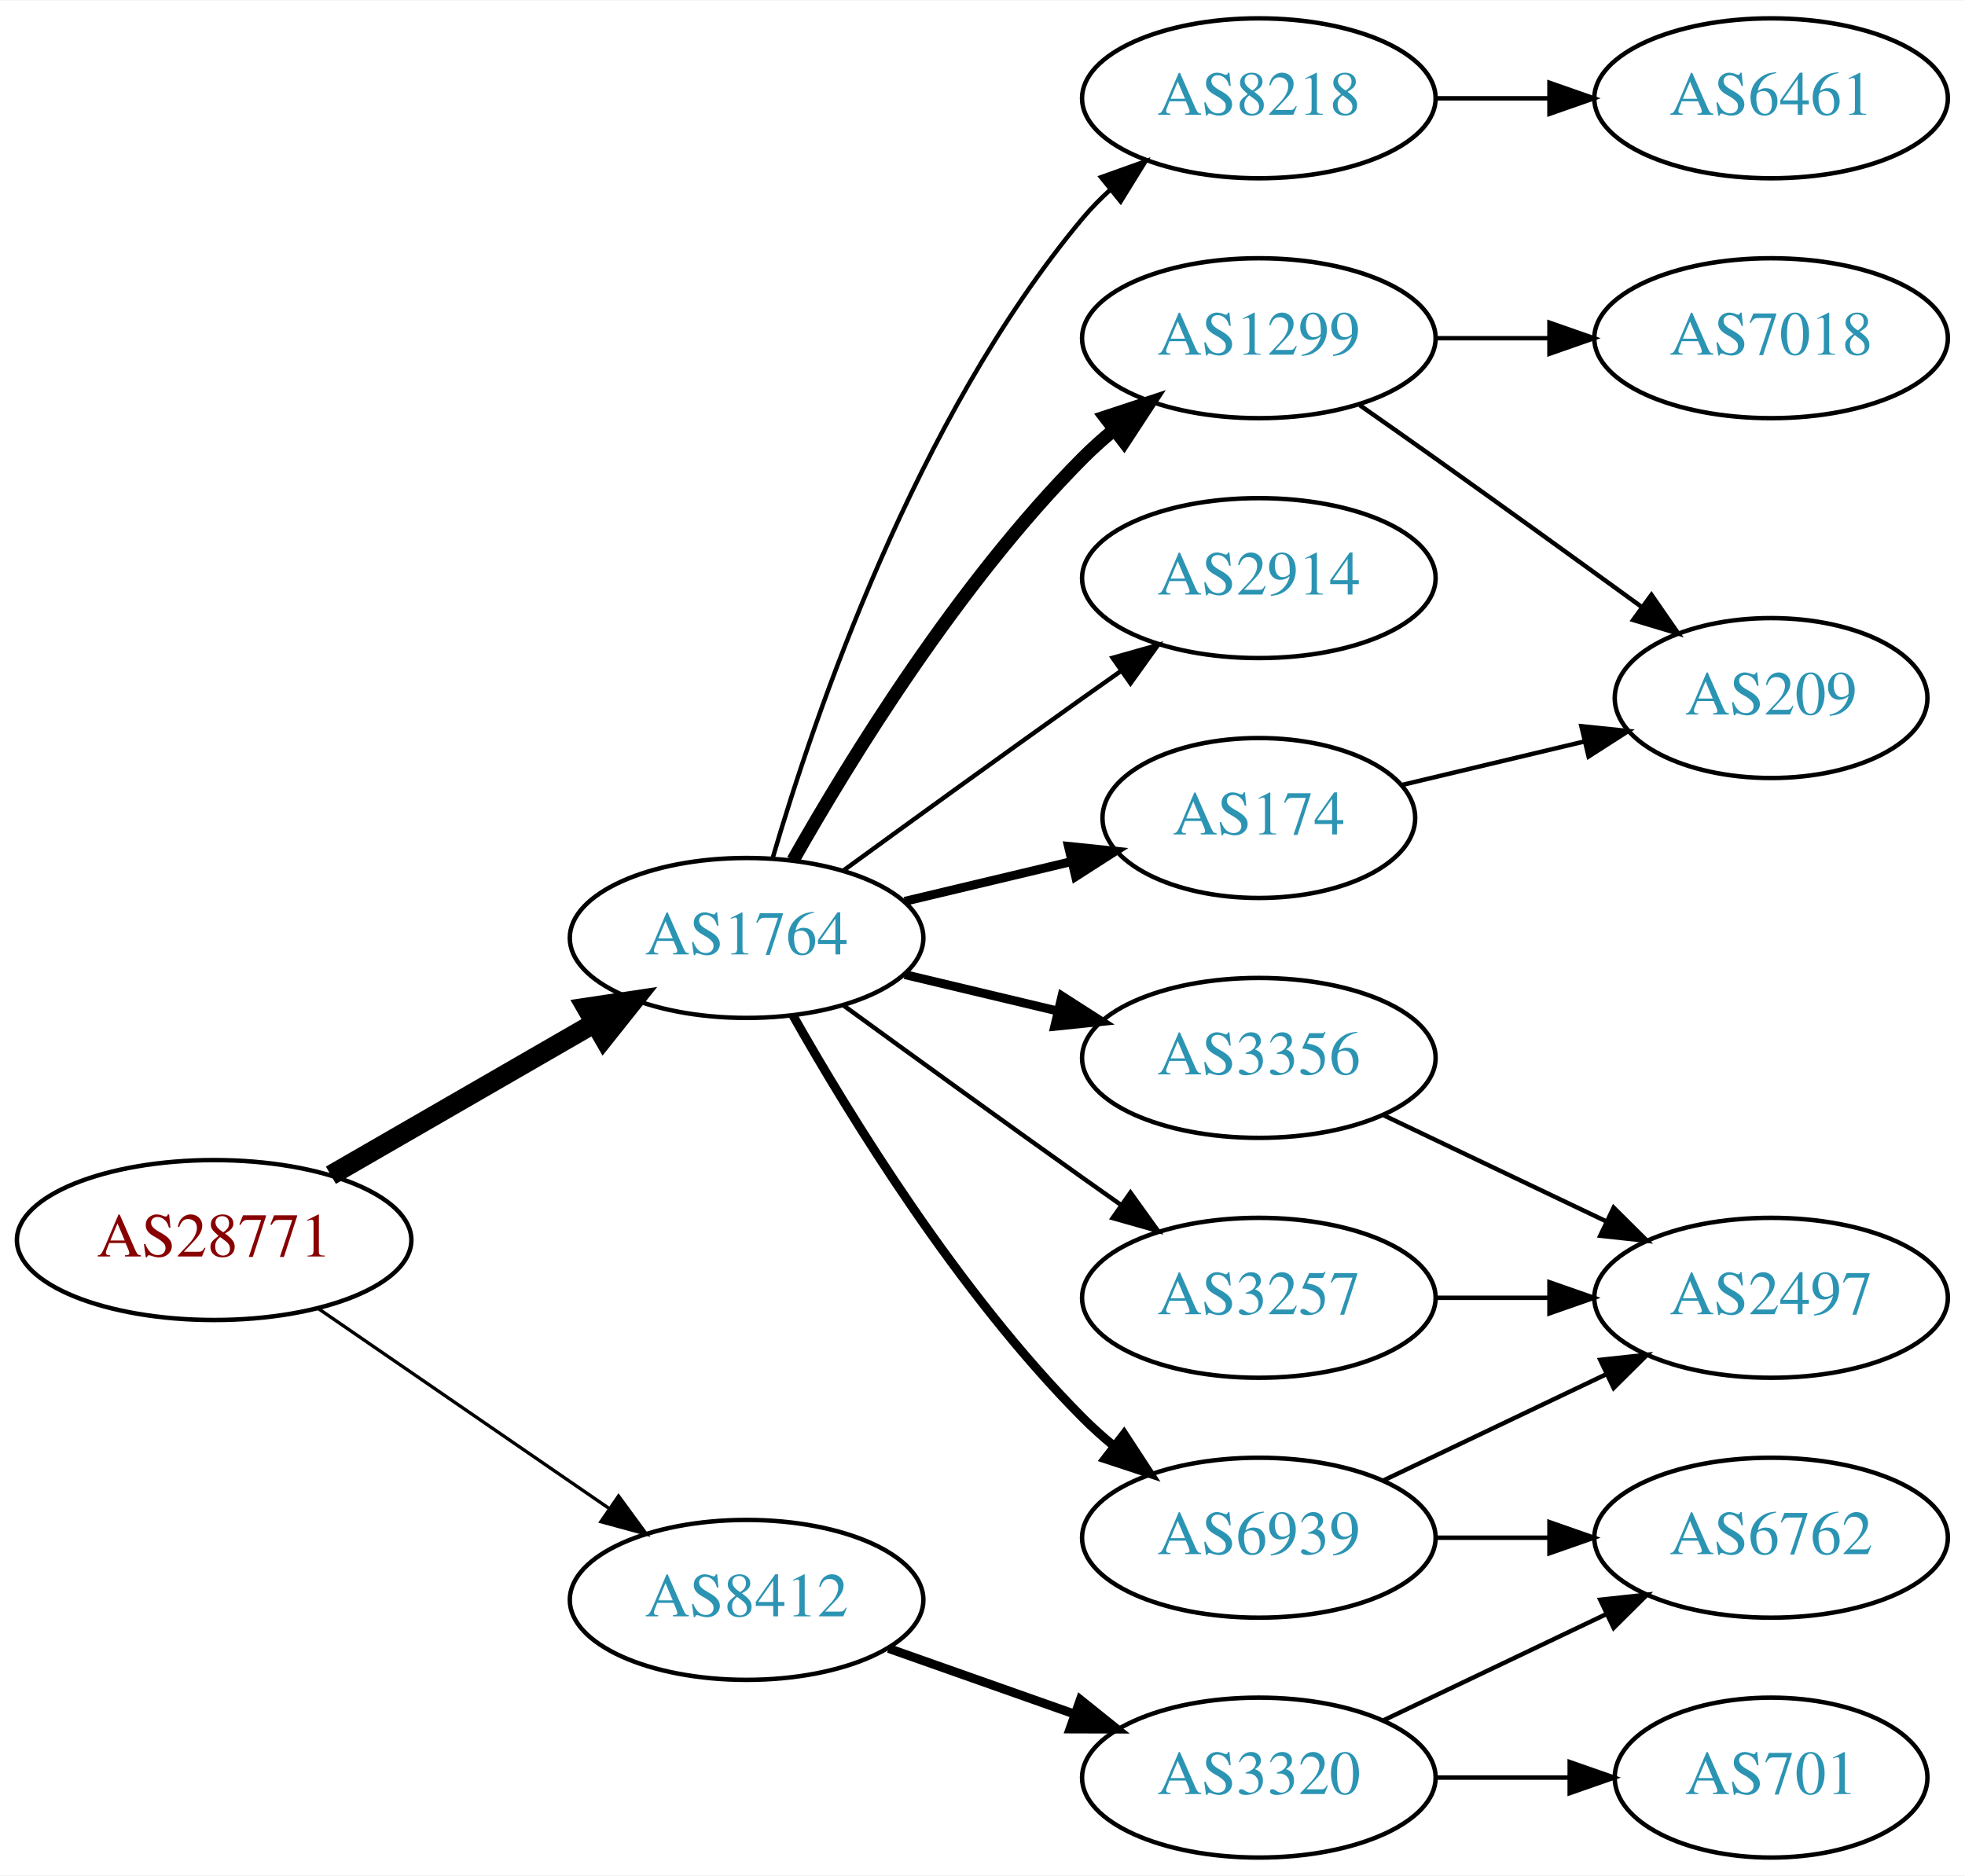
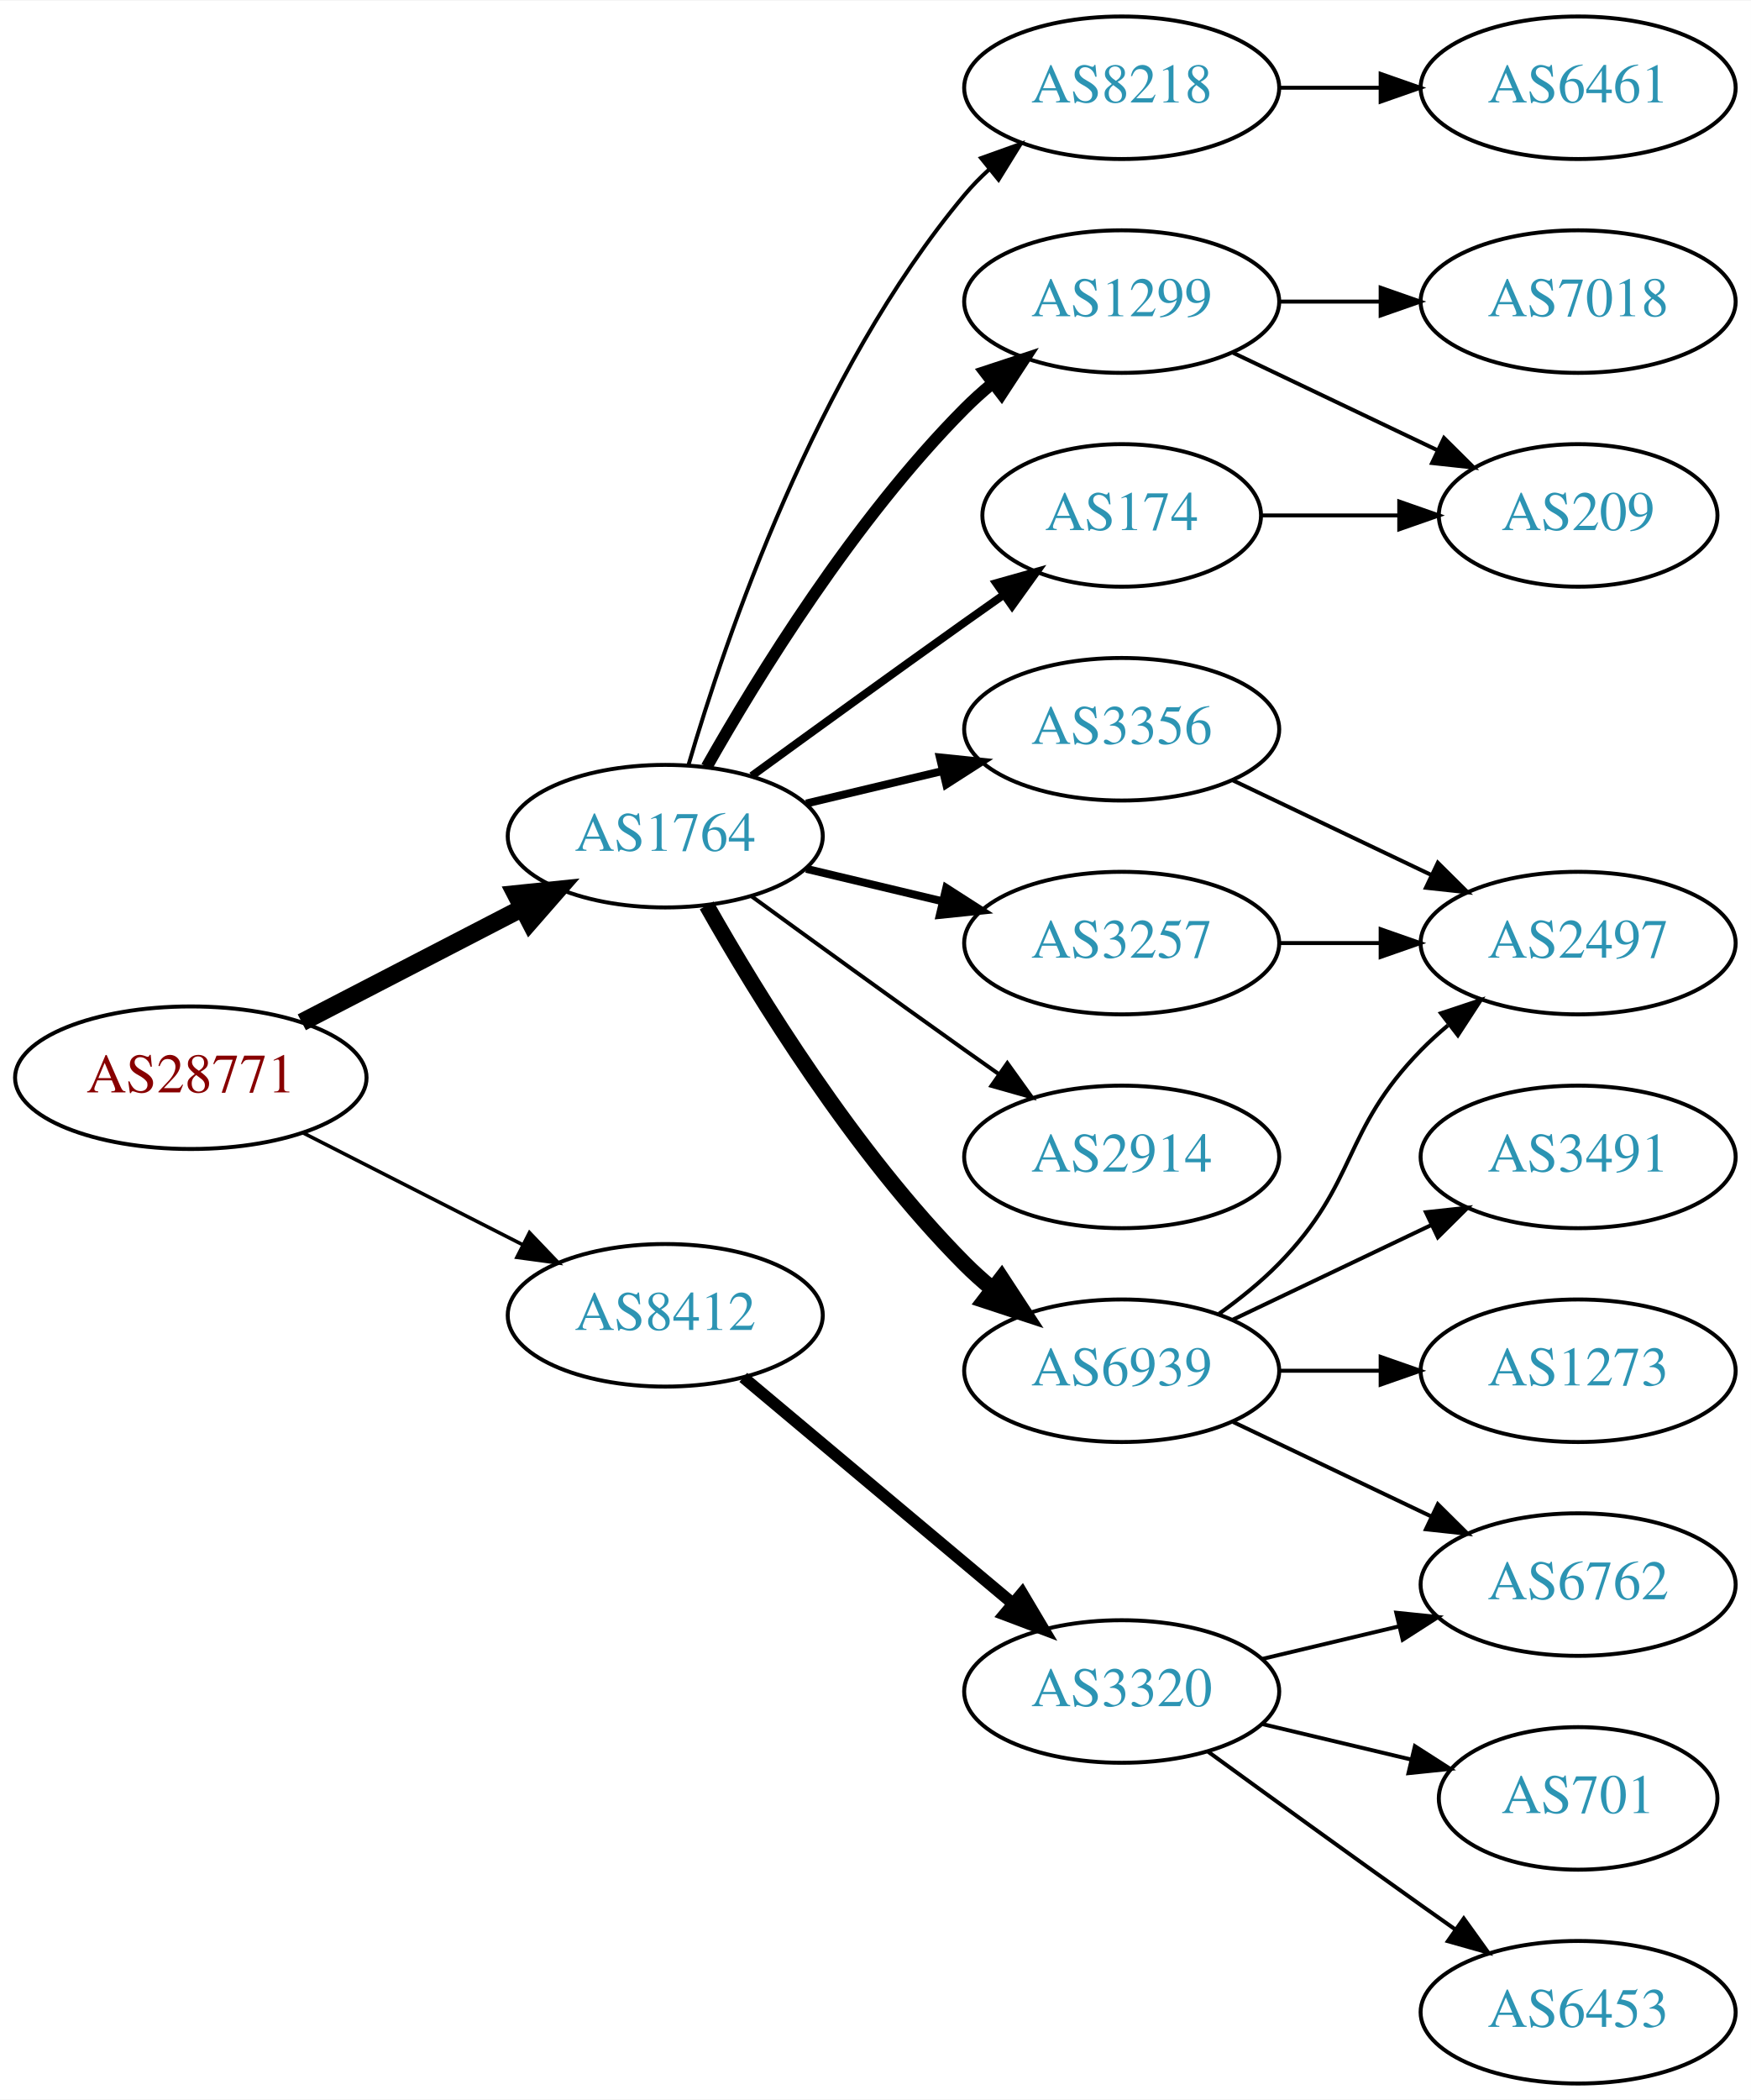
- <svg xmlns="http://www.w3.org/2000/svg" xmlns:xlink="http://www.w3.org/1999/xlink" width="442pt" height="422pt" viewBox="0.00 0.00 442.27 422.00">
-   <g id="graph0" class="graph" transform="scale(1 1) rotate(0) translate(4 418)">
-     <polygon fill="white" stroke="none" points="-4,4 -4,-418 438.271,-418 438.271,4 -4,4" />
+ <svg xmlns="http://www.w3.org/2000/svg" xmlns:xlink="http://www.w3.org/1999/xlink" width="442pt" height="530pt" viewBox="0.00 0.00 442.27 530.00">
+   <g id="graph0" class="graph" transform="scale(1 1) rotate(0) translate(4 526)">
+     <polygon fill="white" stroke="none" points="-4,4 -4,-526 438.271,-526 438.271,4 -4,4" />
    <g id="node1" class="node">
      <g id="a_node1">
        <a xlink:href="/asn/28771" xlink:title="AS28771 ~ [street address]: Postfach 1 [AT]">
-           <ellipse fill="#ffffff" stroke="black" cx="44.196" cy="-139" rx="44.393" ry="18" />
-           <text text-anchor="middle" x="44.196" y="-135.3" font-family="Times,serif" font-size="14.00" fill="#880000">AS28771</text>
+           <ellipse fill="#ffffff" stroke="black" cx="44.196" cy="-254" rx="44.393" ry="18" />
+           <text text-anchor="middle" x="44.196" y="-250.3" font-family="Times,serif" font-size="14.00" fill="#880000">AS28771</text>
        </a>
      </g>
    </g>
    <g id="node2" class="node">
      <g id="a_node2">
        <a xlink:href="/asn/1764" xlink:title="AS1764 ~ NEXTLAYER-AS [AT]">
-           <ellipse fill="#ffffff" stroke="black" cx="164.039" cy="-207" rx="39.794" ry="18" />
-           <text text-anchor="middle" x="164.039" y="-203.3" font-family="Times,serif" font-size="14.00" fill="#2c94b3">AS1764</text>
+           <ellipse fill="#ffffff" stroke="black" cx="164.039" cy="-315" rx="39.794" ry="18" />
+           <text text-anchor="middle" x="164.039" y="-311.3" font-family="Times,serif" font-size="14.00" fill="#2c94b3">AS1764</text>
        </a>
      </g>
    </g>
    <g id="edge1" class="edge">
-       <path fill="none" stroke="black" stroke-width="4.5" d="M70.476,-153.588C87.796,-163.582 110.947,-176.941 129.763,-187.799" />
-       <polygon fill="black" stroke="black" stroke-width="4.5" points="127.978,-191.314 138.607,-192.902 131.914,-184.493 127.978,-191.314" />
+       <path fill="none" stroke="black" stroke-width="4.5" d="M72.231,-267.995C88.781,-276.561 110.133,-287.614 127.974,-296.849" />
+       <polygon fill="black" stroke="black" stroke-width="4.5" points="126.248,-300.39 136.939,-301.49 129.869,-293.396 126.248,-300.39" />
    </g>
    <g id="node3" class="node">
      <g id="a_node3">
        <a xlink:href="/asn/8412" xlink:title="AS8412 ~ Rennweg 97-99 [AT]">
-           <ellipse fill="#ffffff" stroke="black" cx="164.039" cy="-58" rx="39.794" ry="18" />
-           <text text-anchor="middle" x="164.039" y="-54.3" font-family="Times,serif" font-size="14.00" fill="#2c94b3">AS8412</text>
+           <ellipse fill="#ffffff" stroke="black" cx="164.039" cy="-194" rx="39.794" ry="18" />
+           <text text-anchor="middle" x="164.039" y="-190.3" font-family="Times,serif" font-size="14.00" fill="#2c94b3">AS8412</text>
        </a>
      </g>
    </g>
    <g id="edge2" class="edge">
-       <path fill="none" stroke="black" stroke-width="0.75" d="M67.639,-123.574C86.22,-110.802 112.781,-92.545 133.161,-78.537" />
-       <polygon fill="black" stroke="black" stroke-width="0.75" points="135.216,-81.371 141.475,-72.822 131.251,-75.602 135.216,-81.371" />
+       <path fill="none" stroke="black" stroke-width="0.9" d="M72.528,-240.084C89.087,-231.653 110.372,-220.815 128.141,-211.768" />
+       <polygon fill="black" stroke="black" stroke-width="0.9" points="129.745,-214.879 137.068,-207.223 126.569,-208.641 129.745,-214.879" />
    </g>
    <g id="node4" class="node">
      <g id="a_node4">
-         <a xlink:href="/asn/1299" xlink:title="AS1299 ~ Telia Carrier [EU]">
+         <a xlink:href="/asn/3356" xlink:title="AS3356 ~ Level 3 Parent, LLC [US]">
          <ellipse fill="#ffffff" stroke="black" cx="279.332" cy="-342" rx="39.794" ry="18" />
-           <text text-anchor="middle" x="279.332" y="-338.3" font-family="Times,serif" font-size="14.00" fill="#2c94b3">AS1299</text>
+           <text text-anchor="middle" x="279.332" y="-338.3" font-family="Times,serif" font-size="14.00" fill="#2c94b3">AS3356</text>
        </a>
      </g>
    </g>
    <g id="edge3" class="edge">
-       <path fill="none" stroke="black" stroke-width="3" d="M174.498,-224.49C187.28,-247.096 211.712,-286.886 239.685,-315 241.796,-317.121 244.092,-319.188 246.477,-321.171" />
-       <polygon fill="black" stroke="black" stroke-width="3" points="244.73,-324.242 254.793,-327.556 248.993,-318.69 244.73,-324.242" />
+       <path fill="none" stroke="black" stroke-width="2" d="M199.646,-323.248C210.517,-325.838 222.671,-328.735 234.114,-331.462" />
+       <polygon fill="black" stroke="black" stroke-width="2" points="233.397,-334.889 243.936,-333.803 235.02,-328.08 233.397,-334.889" />
    </g>
    <g id="node5" class="node">
      <g id="a_node5">
-         <a xlink:href="/asn/2914" xlink:title="AS2914 ~ NTT America, Inc. [US]">
-           <ellipse fill="#ffffff" stroke="black" cx="279.332" cy="-288" rx="39.794" ry="18" />
-           <text text-anchor="middle" x="279.332" y="-284.3" font-family="Times,serif" font-size="14.00" fill="#2c94b3">AS2914</text>
+         <a xlink:href="/asn/6939" xlink:title="AS6939 ~ Hurricane Electric LLC [US]">
+           <ellipse fill="#ffffff" stroke="black" cx="279.332" cy="-180" rx="39.794" ry="18" />
+           <text text-anchor="middle" x="279.332" y="-176.3" font-family="Times,serif" font-size="14.00" fill="#2c94b3">AS6939</text>
        </a>
      </g>
    </g>
    <g id="edge4" class="edge">
-       <path fill="none" stroke="black" d="M185.887,-222.222C200.821,-233.091 221.435,-248.025 239.685,-261 242.506,-263.005 245.449,-265.085 248.397,-267.159" />
-       <polygon fill="black" stroke="black" points="246.424,-270.05 256.621,-272.926 250.443,-264.319 246.424,-270.05" />
+       <path fill="none" stroke="black" stroke-width="4" d="M174.498,-297.51C187.28,-274.904 211.712,-235.114 239.685,-207 241.796,-204.879 244.092,-202.812 246.477,-200.829" />
+       <polygon fill="black" stroke="black" stroke-width="4" points="248.993,-203.31 254.793,-194.444 244.73,-197.758 248.993,-203.31" />
    </g>
    <g id="node6" class="node">
      <g id="a_node6">
        <a xlink:href="/asn/174" xlink:title="AS174 ~ Cogent Communications [US]">
-           <ellipse fill="#ffffff" stroke="black" cx="279.332" cy="-234" rx="35.194" ry="18" />
-           <text text-anchor="middle" x="279.332" y="-230.3" font-family="Times,serif" font-size="14.00" fill="#2c94b3">AS174</text>
+           <ellipse fill="#ffffff" stroke="black" cx="279.332" cy="-396" rx="35.194" ry="18" />
+           <text text-anchor="middle" x="279.332" y="-392.3" font-family="Times,serif" font-size="14.00" fill="#2c94b3">AS174</text>
        </a>
      </g>
    </g>
    <g id="edge5" class="edge">
-       <path fill="none" stroke="black" stroke-width="2" d="M199.646,-215.248C211.44,-218.058 224.745,-221.229 237.013,-224.153" />
-       <polygon fill="black" stroke="black" stroke-width="2" points="236.479,-227.624 247.018,-226.537 238.101,-220.814 236.479,-227.624" />
+       <path fill="none" stroke="black" stroke-width="2" d="M185.887,-330.222C200.821,-341.091 221.435,-356.025 239.685,-369 242.895,-371.282 246.264,-373.661 249.619,-376.018" />
+       <polygon fill="black" stroke="black" stroke-width="2" points="247.631,-378.899 257.83,-381.77 251.647,-373.166 247.631,-378.899" />
    </g>
    <g id="node7" class="node">
      <g id="a_node7">
-         <a xlink:href="/asn/3356" xlink:title="AS3356 ~ Level 3 Parent, LLC [US]">
-           <ellipse fill="#ffffff" stroke="black" cx="279.332" cy="-180" rx="39.794" ry="18" />
-           <text text-anchor="middle" x="279.332" y="-176.3" font-family="Times,serif" font-size="14.00" fill="#2c94b3">AS3356</text>
+         <a xlink:href="/asn/2914" xlink:title="AS2914 ~ NTT America, Inc. [US]">
+           <ellipse fill="#ffffff" stroke="black" cx="279.332" cy="-234" rx="39.794" ry="18" />
+           <text text-anchor="middle" x="279.332" y="-230.3" font-family="Times,serif" font-size="14.00" fill="#2c94b3">AS2914</text>
        </a>
      </g>
    </g>
    <g id="edge6" class="edge">
-       <path fill="none" stroke="black" stroke-width="2" d="M199.646,-198.752C210.517,-196.162 222.671,-193.265 234.114,-190.538" />
-       <polygon fill="black" stroke="black" stroke-width="2" points="235.02,-193.92 243.936,-188.197 233.397,-187.111 235.02,-193.92" />
+       <path fill="none" stroke="black" d="M185.887,-299.778C200.821,-288.909 221.435,-273.975 239.685,-261 242.506,-258.995 245.449,-256.915 248.397,-254.841" />
+       <polygon fill="black" stroke="black" points="250.443,-257.681 256.621,-249.074 246.424,-251.95 250.443,-257.681" />
    </g>
    <g id="node8" class="node">
      <g id="a_node8">
-         <a xlink:href="/asn/3257" xlink:title="AS3257 ~ GTT [DE]">
-           <ellipse fill="#ffffff" stroke="black" cx="279.332" cy="-126" rx="39.794" ry="18" />
-           <text text-anchor="middle" x="279.332" y="-122.3" font-family="Times,serif" font-size="14.00" fill="#2c94b3">AS3257</text>
+         <a xlink:href="/asn/8218" xlink:title="AS8218 ~ legacy Neotelecoms [FR]">
+           <ellipse fill="#ffffff" stroke="black" cx="279.332" cy="-504" rx="39.794" ry="18" />
+           <text text-anchor="middle" x="279.332" y="-500.3" font-family="Times,serif" font-size="14.00" fill="#2c94b3">AS8218</text>
        </a>
      </g>
    </g>
    <g id="edge7" class="edge">
-       <path fill="none" stroke="black" d="M185.887,-191.778C200.821,-180.909 221.435,-165.975 239.685,-153 242.506,-150.995 245.449,-148.915 248.397,-146.841" />
-       <polygon fill="black" stroke="black" points="250.443,-149.681 256.621,-141.074 246.424,-143.95 250.443,-149.681" />
+       <path fill="none" stroke="black" d="M169.913,-333.002C179.227,-364.844 202.043,-431.981 239.685,-477 241.555,-479.237 243.654,-481.374 245.88,-483.396" />
+       <polygon fill="black" stroke="black" points="243.823,-486.234 253.799,-489.804 248.227,-480.793 243.823,-486.234" />
    </g>
    <g id="node9" class="node">
      <g id="a_node9">
-         <a xlink:href="/asn/6939" xlink:title="AS6939 ~ Hurricane Electric LLC [US]">
-           <ellipse fill="#ffffff" stroke="black" cx="279.332" cy="-72" rx="39.794" ry="18" />
-           <text text-anchor="middle" x="279.332" y="-68.3" font-family="Times,serif" font-size="14.00" fill="#2c94b3">AS6939</text>
+         <a xlink:href="/asn/1299" xlink:title="AS1299 ~ Telia Carrier [EU]">
+           <ellipse fill="#ffffff" stroke="black" cx="279.332" cy="-450" rx="39.794" ry="18" />
+           <text text-anchor="middle" x="279.332" y="-446.3" font-family="Times,serif" font-size="14.00" fill="#2c94b3">AS1299</text>
        </a>
      </g>
    </g>
    <g id="edge8" class="edge">
-       <path fill="none" stroke="black" stroke-width="2" d="M174.498,-189.51C187.28,-166.904 211.712,-127.114 239.685,-99 241.796,-96.879 244.092,-94.812 246.477,-92.829" />
-       <polygon fill="black" stroke="black" stroke-width="2" points="248.993,-95.31 254.793,-86.444 244.73,-89.758 248.993,-95.31" />
+       <path fill="none" stroke="black" stroke-width="3" d="M174.498,-332.49C187.28,-355.096 211.712,-394.886 239.685,-423 241.796,-425.121 244.092,-427.188 246.477,-429.171" />
+       <polygon fill="black" stroke="black" stroke-width="3" points="244.73,-432.242 254.793,-435.556 248.993,-426.69 244.73,-432.242" />
    </g>
    <g id="node10" class="node">
      <g id="a_node10">
-         <a xlink:href="/asn/8218" xlink:title="AS8218 ~ legacy Neotelecoms [FR]">
-           <ellipse fill="#ffffff" stroke="black" cx="279.332" cy="-396" rx="39.794" ry="18" />
-           <text text-anchor="middle" x="279.332" y="-392.3" font-family="Times,serif" font-size="14.00" fill="#2c94b3">AS8218</text>
+         <a xlink:href="/asn/3257" xlink:title="AS3257 ~ GTT [DE]">
+           <ellipse fill="#ffffff" stroke="black" cx="279.332" cy="-288" rx="39.794" ry="18" />
+           <text text-anchor="middle" x="279.332" y="-284.3" font-family="Times,serif" font-size="14.00" fill="#2c94b3">AS3257</text>
        </a>
      </g>
    </g>
    <g id="edge9" class="edge">
-       <path fill="none" stroke="black" d="M169.913,-225.002C179.227,-256.844 202.043,-323.981 239.685,-369 241.555,-371.237 243.654,-373.374 245.88,-375.396" />
-       <polygon fill="black" stroke="black" points="243.823,-378.234 253.799,-381.804 248.227,-372.793 243.823,-378.234" />
-     </g>
-     <g id="node16" class="node">
-       <g id="a_node16">
+       <path fill="none" stroke="black" stroke-width="2" d="M199.646,-306.752C210.517,-304.162 222.671,-301.265 234.114,-298.538" />
+       <polygon fill="black" stroke="black" stroke-width="2" points="235.02,-301.92 243.936,-296.197 233.397,-295.111 235.02,-301.92" />
+     </g>
+     <g id="node18" class="node">
+       <g id="a_node18">
        <a xlink:href="/asn/3320" xlink:title="AS3320 ~ DTAG [DE]">
-           <ellipse fill="#ffffff" stroke="black" cx="279.332" cy="-18" rx="39.794" ry="18" />
-           <text text-anchor="middle" x="279.332" y="-14.3" font-family="Times,serif" font-size="14.00" fill="#2c94b3">AS3320</text>
-         </a>
-       </g>
-     </g>
-     <g id="edge18" class="edge">
-       <path fill="none" stroke="black" stroke-width="2" d="M195.996,-47.07C208.86,-42.528 223.966,-37.195 237.702,-32.345" />
-       <polygon fill="black" stroke="black" stroke-width="2" points="239.147,-35.547 247.411,-28.917 236.816,-28.946 239.147,-35.547" />
-     </g>
-     <g id="node11" class="node">
-       <g id="a_node11">
-         <a xlink:href="/asn/209" xlink:title="AS209 ~ CenturyLink Communications, LLC [US]">
-           <ellipse fill="#ffffff" stroke="black" cx="394.625" cy="-261" rx="35.194" ry="18" />
-           <text text-anchor="middle" x="394.625" y="-257.3" font-family="Times,serif" font-size="14.00" fill="#2c94b3">AS209</text>
-         </a>
-       </g>
-     </g>
-     <g id="edge10" class="edge">
-       <path fill="none" stroke="black" d="M302.042,-326.926C307.577,-323.057 313.508,-318.889 318.978,-315 334.416,-304.025 351.544,-291.648 365.496,-281.515" />
-       <polygon fill="black" stroke="black" points="367.699,-284.241 373.728,-275.529 363.582,-278.579 367.699,-284.241" />
-     </g>
-     <g id="node12" class="node">
-       <g id="a_node12">
-         <a xlink:href="/asn/7018" xlink:title="AS7018 ~ AT&amp;T Services, Inc. [US]">
-           <ellipse fill="#ffffff" stroke="black" cx="394.625" cy="-342" rx="39.794" ry="18" />
-           <text text-anchor="middle" x="394.625" y="-338.3" font-family="Times,serif" font-size="14.00" fill="#2c94b3">AS7018</text>
-         </a>
-       </g>
-     </g>
-     <g id="edge11" class="edge">
-       <path fill="none" stroke="black" d="M319.004,-342C327.207,-342 335.971,-342 344.503,-342" />
-       <polygon fill="black" stroke="black" points="344.742,-345.5 354.742,-342 344.742,-338.5 344.742,-345.5" />
-     </g>
-     <g id="edge16" class="edge">
-       <path fill="none" stroke="black" d="M311.589,-241.449C324.22,-244.459 338.974,-247.976 352.46,-251.19" />
-       <polygon fill="black" stroke="black" points="351.93,-254.661 362.469,-253.575 353.553,-247.852 351.93,-254.661" />
+           <ellipse fill="#ffffff" stroke="black" cx="279.332" cy="-99" rx="39.794" ry="18" />
+           <text text-anchor="middle" x="279.332" y="-95.3" font-family="Times,serif" font-size="14.00" fill="#2c94b3">AS3320</text>
+         </a>
+       </g>
+     </g>
+     <g id="edge20" class="edge">
+       <path fill="none" stroke="black" stroke-width="3" d="M183.747,-178.313C202.278,-162.773 230.835,-138.828 251.724,-121.311" />
+       <polygon fill="black" stroke="black" stroke-width="3" points="254.182,-123.818 259.596,-114.711 249.684,-118.454 254.182,-123.818" />
    </g>
    <g id="node13" class="node">
      <g id="a_node13">
        <a xlink:href="/asn/2497" xlink:title="AS2497 ~ Internet Initiative Japan Inc. [JP]">
+           <ellipse fill="#ffffff" stroke="black" cx="394.625" cy="-288" rx="39.794" ry="18" />
+           <text text-anchor="middle" x="394.625" y="-284.3" font-family="Times,serif" font-size="14.00" fill="#2c94b3">AS2497</text>
+         </a>
+       </g>
+     </g>
+     <g id="edge15" class="edge">
+       <path fill="none" stroke="black" d="M307.468,-329.066C322.462,-321.919 341.283,-312.948 357.506,-305.215" />
+       <polygon fill="black" stroke="black" points="359.188,-308.291 366.71,-300.829 356.177,-301.972 359.188,-308.291" />
+     </g>
+     <g id="node11" class="node">
+       <g id="a_node11">
+         <a xlink:href="/asn/1273" xlink:title="AS1273 ~ Vodafone Group PLC [EU]">
+           <ellipse fill="#ffffff" stroke="black" cx="394.625" cy="-180" rx="39.794" ry="18" />
+           <text text-anchor="middle" x="394.625" y="-176.3" font-family="Times,serif" font-size="14.00" fill="#2c94b3">AS1273</text>
+         </a>
+       </g>
+     </g>
+     <g id="edge10" class="edge">
+       <path fill="none" stroke="black" d="M319.004,-180C327.207,-180 335.971,-180 344.503,-180" />
+       <polygon fill="black" stroke="black" points="344.742,-183.5 354.742,-180 344.742,-176.5 344.742,-183.5" />
+     </g>
+     <g id="node12" class="node">
+       <g id="a_node12">
+         <a xlink:href="/asn/6762" xlink:title="AS6762 ~ TELECOM ITALIA SPARKLE S.p.A. [IT]">
          <ellipse fill="#ffffff" stroke="black" cx="394.625" cy="-126" rx="39.794" ry="18" />
-           <text text-anchor="middle" x="394.625" y="-122.3" font-family="Times,serif" font-size="14.00" fill="#2c94b3">AS2497</text>
-         </a>
-       </g>
-     </g>
-     <g id="edge12" class="edge">
+           <text text-anchor="middle" x="394.625" y="-122.3" font-family="Times,serif" font-size="14.00" fill="#2c94b3">AS6762</text>
+         </a>
+       </g>
+     </g>
+     <g id="edge11" class="edge">
      <path fill="none" stroke="black" d="M307.468,-167.066C322.462,-159.919 341.283,-150.948 357.506,-143.215" />
      <polygon fill="black" stroke="black" points="359.188,-146.291 366.71,-138.829 356.177,-139.972 359.188,-146.291" />
    </g>
-     <g id="edge13" class="edge">
-       <path fill="none" stroke="black" d="M319.004,-126C327.207,-126 335.971,-126 344.503,-126" />
-       <polygon fill="black" stroke="black" points="344.742,-129.5 354.742,-126 344.742,-122.5 344.742,-129.5" />
-     </g>
-     <g id="edge14" class="edge">
-       <path fill="none" stroke="black" d="M307.468,-84.934C322.462,-92.081 341.283,-101.052 357.506,-108.785" />
-       <polygon fill="black" stroke="black" points="356.177,-112.028 366.71,-113.171 359.188,-105.709 356.177,-112.028" />
+     <g id="edge12" class="edge">
+       <path fill="none" stroke="black" d="M303.926,-194.389C309.182,-198.148 314.513,-202.437 318.978,-207 339.151,-227.617 334.806,-240.383 354.978,-261 357.071,-263.139 359.354,-265.218 361.731,-267.21" />
+       <polygon fill="black" stroke="black" points="359.974,-270.275 370.031,-273.611 364.249,-264.732 359.974,-270.275" />
    </g>
    <g id="node14" class="node">
      <g id="a_node14">
-         <a xlink:href="/asn/6762" xlink:title="AS6762 ~ TELECOM ITALIA SPARKLE S.p.A. [IT]">
-           <ellipse fill="#ffffff" stroke="black" cx="394.625" cy="-72" rx="39.794" ry="18" />
-           <text text-anchor="middle" x="394.625" y="-68.3" font-family="Times,serif" font-size="14.00" fill="#2c94b3">AS6762</text>
-         </a>
-       </g>
-     </g>
-     <g id="edge15" class="edge">
-       <path fill="none" stroke="black" d="M319.004,-72C327.207,-72 335.971,-72 344.503,-72" />
-       <polygon fill="black" stroke="black" points="344.742,-75.5 354.742,-72 344.742,-68.5 344.742,-75.5" />
+         <a xlink:href="/asn/3491" xlink:title="AS3491 ~ PCCW Global, Inc. [US]">
+           <ellipse fill="#ffffff" stroke="black" cx="394.625" cy="-234" rx="39.794" ry="18" />
+           <text text-anchor="middle" x="394.625" y="-230.3" font-family="Times,serif" font-size="14.00" fill="#2c94b3">AS3491</text>
+         </a>
+       </g>
+     </g>
+     <g id="edge13" class="edge">
+       <path fill="none" stroke="black" d="M307.468,-192.934C322.462,-200.081 341.283,-209.052 357.506,-216.785" />
+       <polygon fill="black" stroke="black" points="356.177,-220.028 366.71,-221.171 359.188,-213.709 356.177,-220.028" />
+     </g>
+     <g id="node17" class="node">
+       <g id="a_node17">
+         <a xlink:href="/asn/209" xlink:title="AS209 ~ CenturyLink Communications, LLC [US]">
+           <ellipse fill="#ffffff" stroke="black" cx="394.625" cy="-396" rx="35.194" ry="18" />
+           <text text-anchor="middle" x="394.625" y="-392.3" font-family="Times,serif" font-size="14.00" fill="#2c94b3">AS209</text>
+         </a>
+       </g>
+     </g>
+     <g id="edge19" class="edge">
+       <path fill="none" stroke="black" d="M314.631,-396C325.501,-396 337.678,-396 349.156,-396" />
+       <polygon fill="black" stroke="black" points="349.442,-399.5 359.442,-396 349.442,-392.5 349.442,-399.5" />
    </g>
    <g id="node15" class="node">
      <g id="a_node15">
        <a xlink:href="/asn/6461" xlink:title="AS6461 ~ Zayo Bandwidth [US]">
-           <ellipse fill="#ffffff" stroke="black" cx="394.625" cy="-396" rx="39.794" ry="18" />
-           <text text-anchor="middle" x="394.625" y="-392.3" font-family="Times,serif" font-size="14.00" fill="#2c94b3">AS6461</text>
-         </a>
-       </g>
+           <ellipse fill="#ffffff" stroke="black" cx="394.625" cy="-504" rx="39.794" ry="18" />
+           <text text-anchor="middle" x="394.625" y="-500.3" font-family="Times,serif" font-size="14.00" fill="#2c94b3">AS6461</text>
+         </a>
+       </g>
+     </g>
+     <g id="edge14" class="edge">
+       <path fill="none" stroke="black" d="M319.004,-504C327.207,-504 335.971,-504 344.503,-504" />
+       <polygon fill="black" stroke="black" points="344.742,-507.5 354.742,-504 344.742,-500.5 344.742,-507.5" />
+     </g>
+     <g id="node16" class="node">
+       <g id="a_node16">
+         <a xlink:href="/asn/7018" xlink:title="AS7018 ~ AT&amp;T Services, Inc. [US]">
+           <ellipse fill="#ffffff" stroke="black" cx="394.625" cy="-450" rx="39.794" ry="18" />
+           <text text-anchor="middle" x="394.625" y="-446.3" font-family="Times,serif" font-size="14.00" fill="#2c94b3">AS7018</text>
+         </a>
+       </g>
+     </g>
+     <g id="edge16" class="edge">
+       <path fill="none" stroke="black" d="M319.004,-450C327.207,-450 335.971,-450 344.503,-450" />
+       <polygon fill="black" stroke="black" points="344.742,-453.5 354.742,-450 344.742,-446.5 344.742,-453.5" />
    </g>
    <g id="edge17" class="edge">
-       <path fill="none" stroke="black" d="M319.004,-396C327.207,-396 335.971,-396 344.503,-396" />
-       <polygon fill="black" stroke="black" points="344.742,-399.5 354.742,-396 344.742,-392.5 344.742,-399.5" />
-     </g>
-     <g id="edge20" class="edge">
-       <path fill="none" stroke="black" d="M307.468,-30.934C322.462,-38.081 341.283,-47.052 357.506,-54.785" />
-       <polygon fill="black" stroke="black" points="356.177,-58.028 366.71,-59.171 359.188,-51.709 356.177,-58.028" />
-     </g>
-     <g id="node17" class="node">
-       <g id="a_node17">
+       <path fill="none" stroke="black" d="M307.468,-437.066C322.9,-429.71 342.385,-420.423 358.92,-412.541" />
+       <polygon fill="black" stroke="black" points="360.741,-415.551 368.262,-408.089 357.729,-409.232 360.741,-415.551" />
+     </g>
+     <g id="edge18" class="edge">
+       <path fill="none" stroke="black" d="M319.004,-288C327.207,-288 335.971,-288 344.503,-288" />
+       <polygon fill="black" stroke="black" points="344.742,-291.5 354.742,-288 344.742,-284.5 344.742,-291.5" />
+     </g>
+     <g id="edge21" class="edge">
+       <path fill="none" stroke="black" d="M314.939,-107.248C325.81,-109.838 337.964,-112.735 349.407,-115.462" />
+       <polygon fill="black" stroke="black" points="348.69,-118.889 359.229,-117.803 350.313,-112.08 348.69,-118.889" />
+     </g>
+     <g id="node19" class="node">
+       <g id="a_node19">
        <a xlink:href="/asn/701" xlink:title="AS701 ~ UUNET [US]">
-           <ellipse fill="#ffffff" stroke="black" cx="394.625" cy="-18" rx="35.194" ry="18" />
-           <text text-anchor="middle" x="394.625" y="-14.3" font-family="Times,serif" font-size="14.00" fill="#2c94b3">AS701</text>
-         </a>
-       </g>
-     </g>
-     <g id="edge19" class="edge">
-       <path fill="none" stroke="black" d="M319.004,-18C328.709,-18 339.2,-18 349.163,-18" />
-       <polygon fill="black" stroke="black" points="349.299,-21.5 359.299,-18 349.299,-14.5 349.299,-21.5" />
+           <ellipse fill="#ffffff" stroke="black" cx="394.625" cy="-72" rx="35.194" ry="18" />
+           <text text-anchor="middle" x="394.625" y="-68.3" font-family="Times,serif" font-size="14.00" fill="#2c94b3">AS701</text>
+         </a>
+       </g>
+     </g>
+     <g id="edge22" class="edge">
+       <path fill="none" stroke="black" d="M314.939,-90.752C326.733,-87.942 340.038,-84.771 352.306,-81.847" />
+       <polygon fill="black" stroke="black" points="353.394,-85.186 362.311,-79.463 351.772,-78.376 353.394,-85.186" />
+     </g>
+     <g id="node20" class="node">
+       <g id="a_node20">
+         <a xlink:href="/asn/6453" xlink:title="AS6453 ~ TATA COMMUNICATIONS (AMERICA) INC [US]">
+           <ellipse fill="#ffffff" stroke="black" cx="394.625" cy="-18" rx="39.794" ry="18" />
+           <text text-anchor="middle" x="394.625" y="-14.3" font-family="Times,serif" font-size="14.00" fill="#2c94b3">AS6453</text>
+         </a>
+       </g>
+     </g>
+     <g id="edge23" class="edge">
+       <path fill="none" stroke="black" d="M301.18,-83.778C316.114,-72.909 336.727,-57.975 354.978,-45 357.799,-42.995 360.742,-40.915 363.69,-38.841" />
+       <polygon fill="black" stroke="black" points="365.736,-41.681 371.914,-33.074 361.717,-35.95 365.736,-41.681" />
    </g>
  </g>
</svg>
